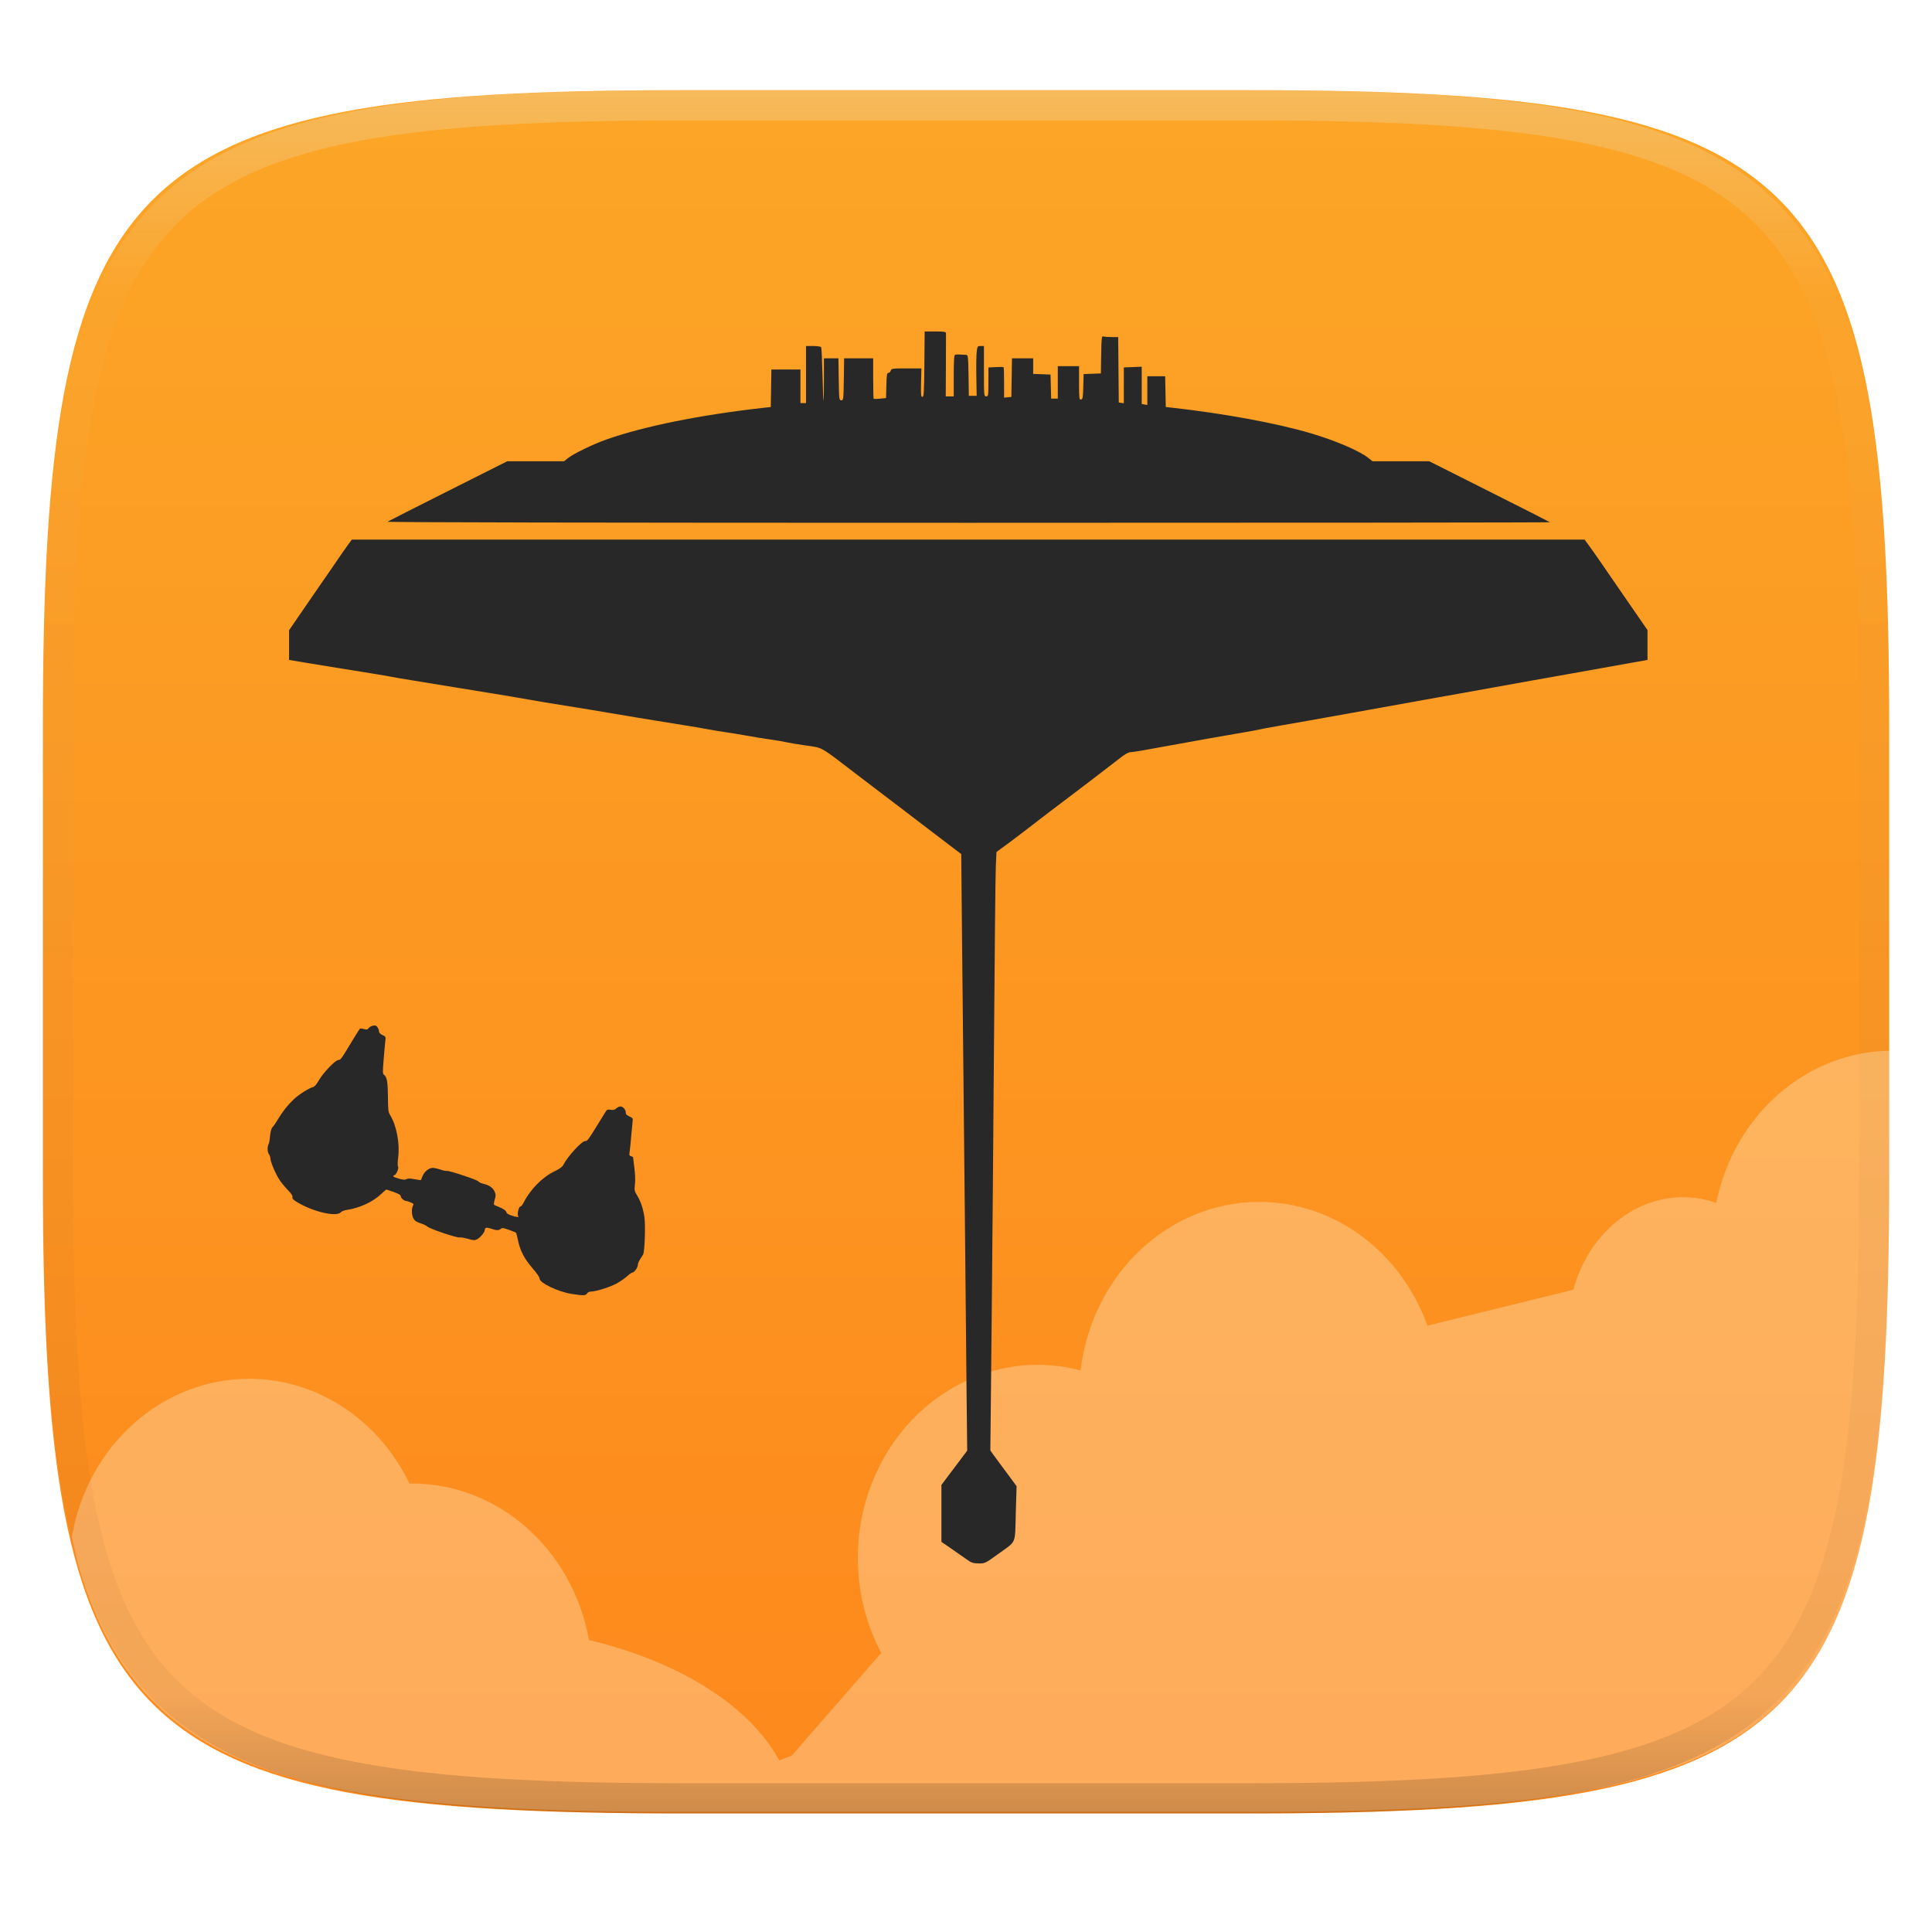
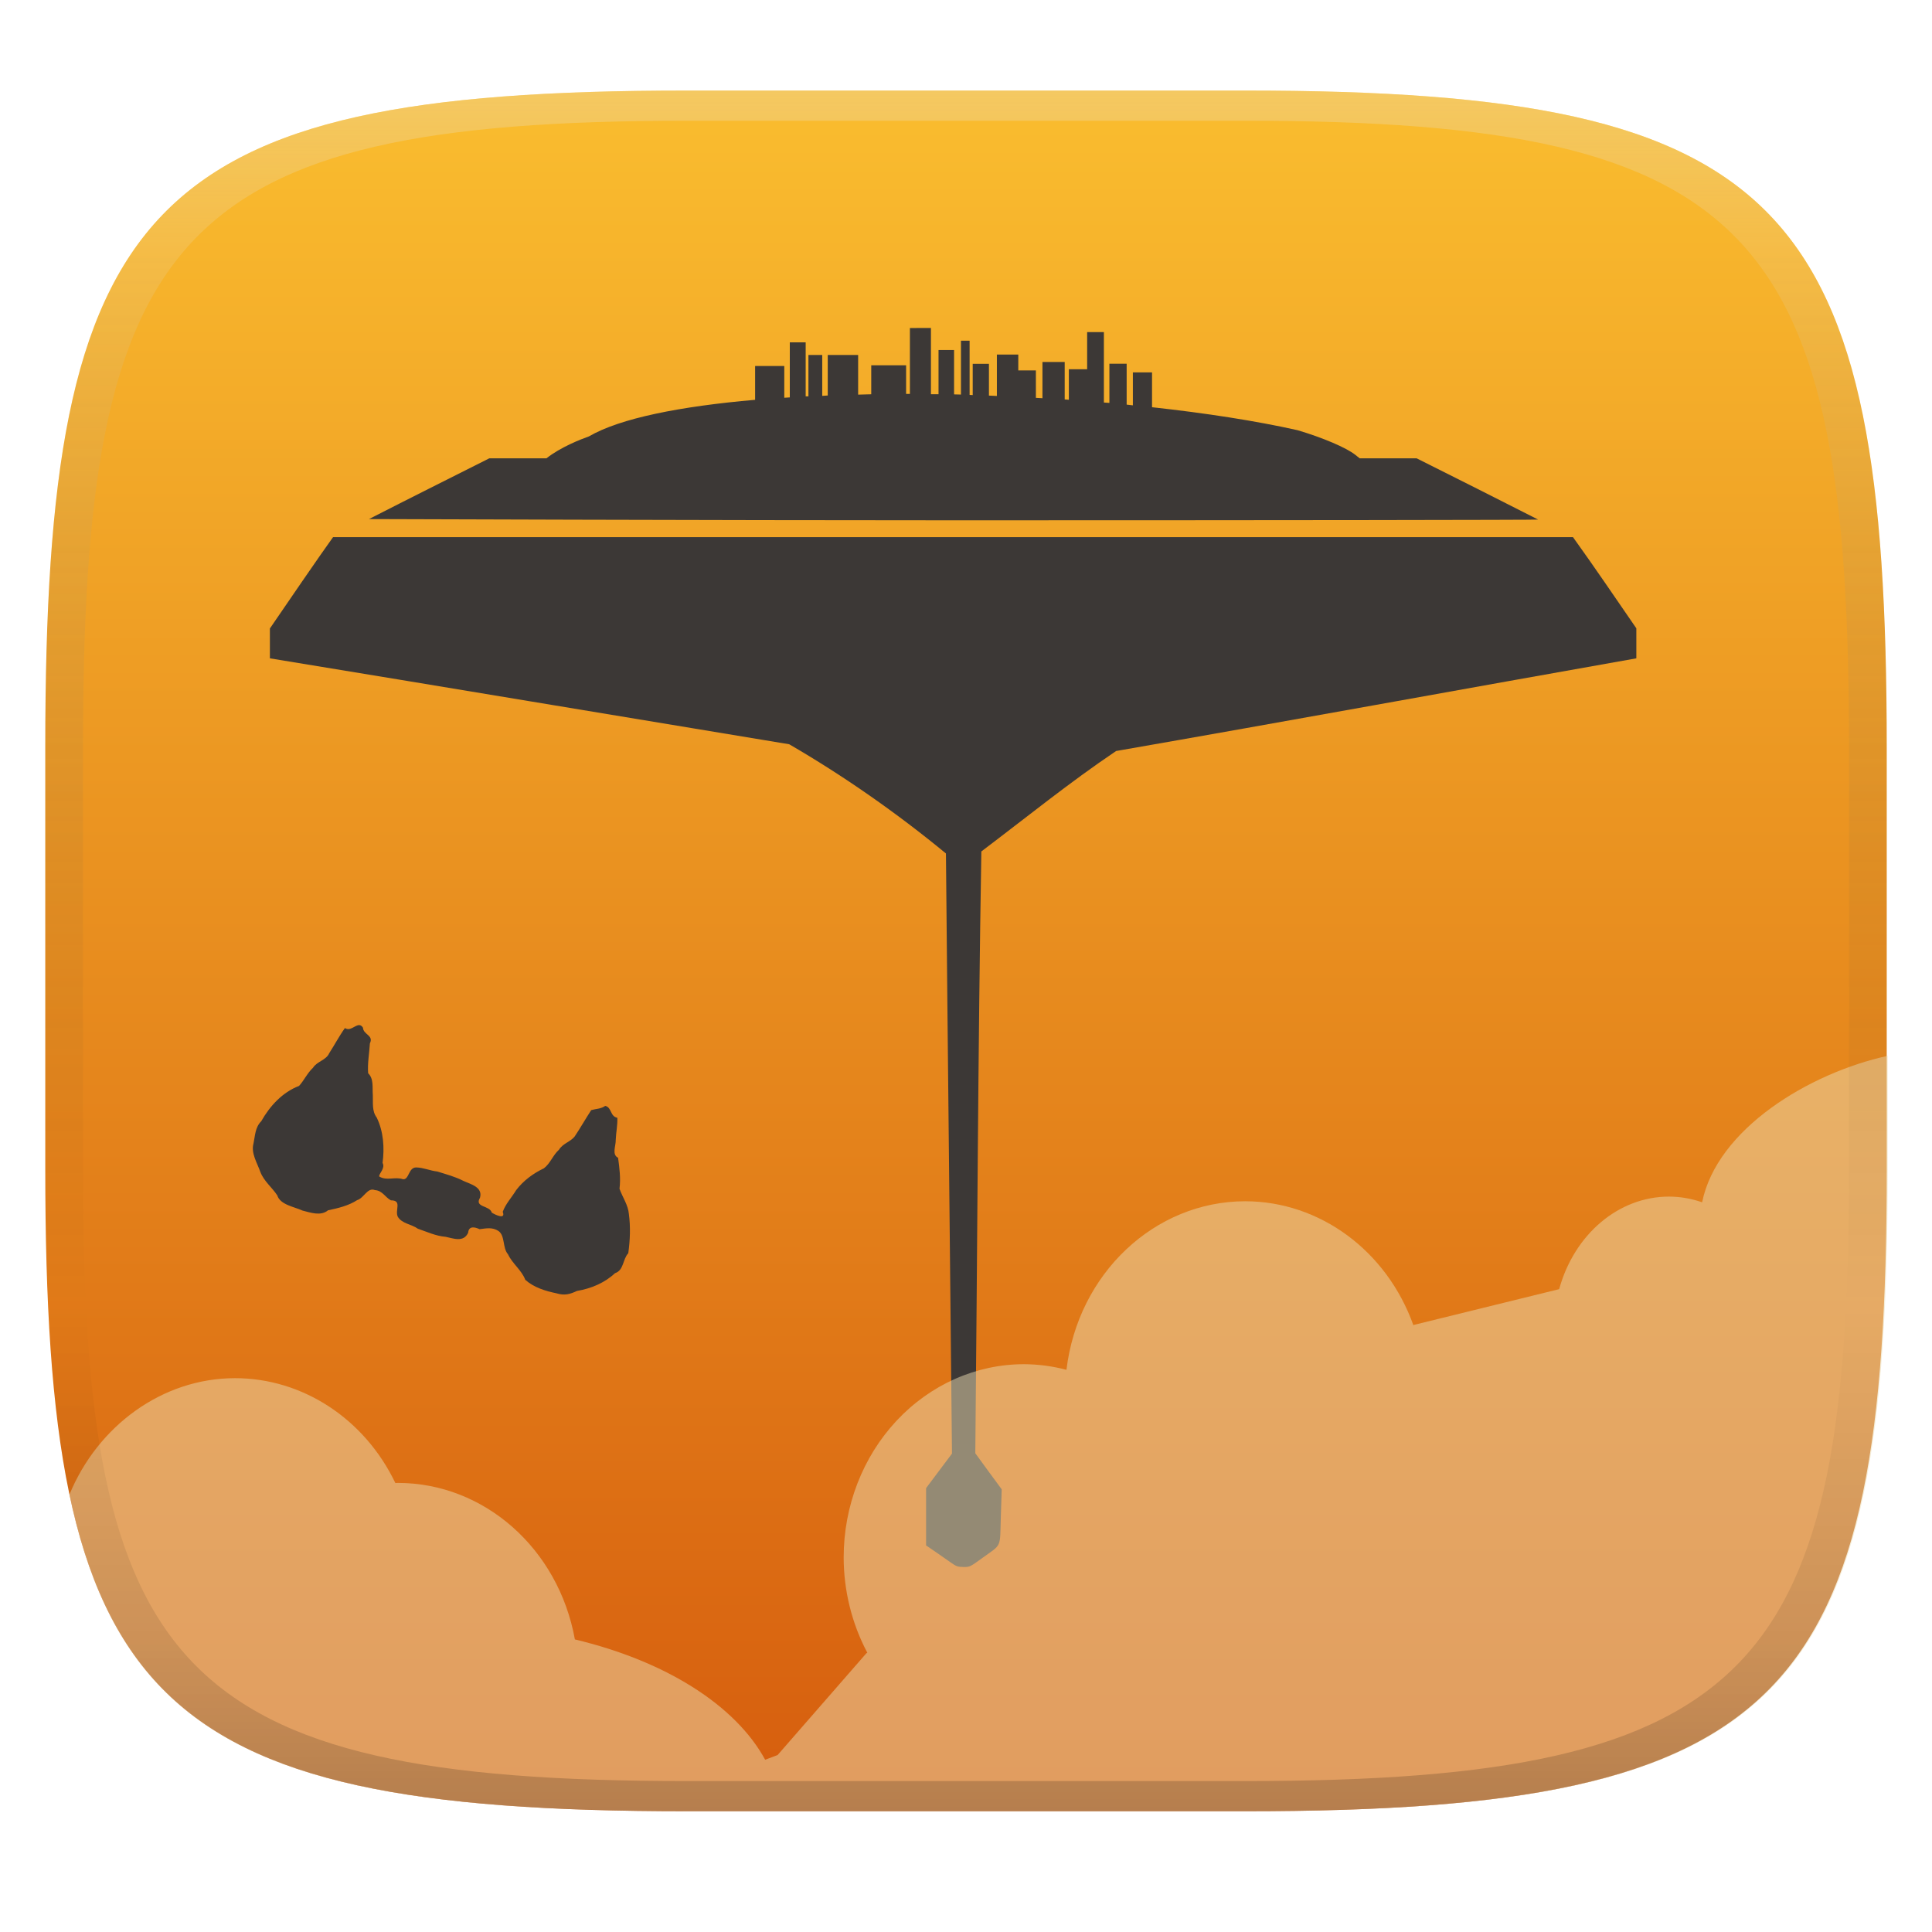
- <svg xmlns="http://www.w3.org/2000/svg" style="isolation:isolate" width="256" height="256">
-   <g filter="url(#a)">
-     <linearGradient id="b" x1=".473" x2=".473" y1="1.281" y2="-.793" gradientTransform="matrix(244.648 0 0 228.338 5.68 11.95)" gradientUnits="userSpaceOnUse">
-       <stop offset="0%" stop-color="#fe8019" />
-       <stop offset="100%" stop-color="#fabd2f" />
+ <svg xmlns="http://www.w3.org/2000/svg" width="256" height="256" version="1.1">
+   <defs>
+     <linearGradient id="linearGradient31" x1=".5" x2=".5" y2="1" gradientTransform="matrix(244,0,0,228,5.986,12)" gradientUnits="userSpaceOnUse">
+       <stop stop-color="#ebdbb2" stop-opacity=".4" offset="0" />
+       <stop stop-color="#ebdbb2" stop-opacity=".2" offset=".1" />
+       <stop stop-opacity="0" offset=".704" />
+       <stop stop-opacity=".1" offset=".897" />
+       <stop stop-opacity=".2" offset="1" />
    </linearGradient>
-     <path fill="url(#b)" d="M165.689 11.95c74.056 0 84.639 10.557 84.639 84.544v59.251c0 73.986-10.583 84.543-84.639 84.543h-75.37c-74.055 0-84.639-10.557-84.639-84.543V96.494c0-73.987 10.584-84.544 84.639-84.544h75.37z" />
-   </g>
-   <path fill="#fffaee" opacity=".3" d="M9.519 203.619c.338 1.444.631 2.974 1.029 4.309.736 2.469 1.578 4.755 2.539 6.871a39.45 39.45 0 0 0 3.252 5.847 33.261 33.261 0 0 0 4.043 4.905 33.33 33.33 0 0 0 4.91 4.037 39.619 39.619 0 0 0 5.855 3.248c2.119.959 4.407 1.8 6.879 2.535 2.472.735 5.127 1.366 7.979 1.902 2.851.537 5.899.981 9.156 1.344 3.257.364 6.724.647 10.412.863 7.377.434 15.642.598 24.899.598h75.371c9.257 0 17.521-.164 24.898-.598 3.689-.216 7.155-.499 10.412-.863 3.257-.363 6.305-.807 9.157-1.344 2.851-.536 5.506-1.167 7.978-1.902 2.472-.735 4.761-1.576 6.879-2.535a39.619 39.619 0 0 0 5.855-3.248 33.287 33.287 0 0 0 4.911-4.037 33.388 33.388 0 0 0 4.043-4.905 39.54 39.54 0 0 0 3.252-5.847c.96-2.116 1.802-4.402 2.539-6.871.736-2.469 1.367-5.122 1.904-7.971.537-2.849.981-5.893 1.346-9.146.364-3.254.648-6.716.865-10.401.434-7.369.599-15.627.599-24.875v-16.314c-11.139.144-20.708 8.512-23.07 20.172-1.43-.5-2.916-.754-4.41-.756-6.647.008-12.525 4.968-14.535 12.263l-19.229 4.733-.084.05c-3.541-9.885-12.4-16.416-22.287-16.429-12.014.012-22.153 9.573-23.685 22.336a22.375 22.375 0 0 0-5.616-.746c-6.339-.001-12.419 2.696-16.902 7.497-4.483 4.801-7.002 11.313-7.002 18.102.006 4.43 1.085 8.782 3.131 12.631l-.127.076-11.76 13.485-1.648.621c-3.936-7.227-13.17-13.066-25.213-15.943-2.173-12.033-12.004-20.728-23.447-20.739-.114.004-.227.009-.34.015-4.095-8.529-12.297-13.892-21.252-13.894-11.513.008-21.384 8.803-23.486 20.926v-.002z" />
-   <path fill="#282828" d="M75.734 171.448c-1.77-.275-4.237-1.454-4.237-2.024 0-.178-.349-.694-.909-1.344-1.106-1.285-1.65-2.311-1.927-3.634-.115-.551-.244-1.043-.286-1.093-.043-.051-.47-.23-.949-.397-.759-.266-.897-.282-1.069-.127-.253.228-.577.225-1.252-.013-.605-.214-.866-.171-.866.144 0 .307-.579 1.017-1.012 1.242-.343.177-.446.173-1.241-.052-.477-.135-.973-.218-1.101-.185-.317.083-3.966-1.146-4.252-1.432-.125-.125-.537-.325-.916-.444-.519-.163-.745-.313-.92-.609-.257-.435-.296-1.301-.077-1.711.125-.232.091-.281-.316-.451-.251-.105-.521-.19-.601-.19-.262 0-.701-.386-.701-.616 0-.168-.237-.313-.907-.557-.499-.182-.947-.33-.996-.33-.049.001-.347.252-.663.558-1.088 1.058-2.881 1.893-4.59 2.138-.329.047-.681.188-.802.321-.6.663-3.849-.127-5.913-1.438-.409-.26-.528-.405-.481-.587.045-.172-.135-.446-.628-.95-.38-.39-.885-1.012-1.122-1.382-.515-.805-1.164-2.351-1.17-2.789a1.097 1.097 0 0 0-.188-.555c-.214-.283-.242-.98-.053-1.333.073-.136.153-.579.18-.985.043-.68.218-1.226.442-1.381.05-.035.33-.457.622-.939.655-1.08 1.239-1.819 2.06-2.609.657-.631 2.03-1.51 2.572-1.646.215-.054.449-.32.75-.85.584-1.027 2.164-2.688 2.605-2.74.349-.04.32 0 2.095-2.945.383-.635.741-1.182.796-1.216.055-.034.291-.007.524.059.361.104.452.085.612-.126.104-.136.364-.283.579-.325.318-.063.429-.023.595.213.112.16.203.408.203.552 0 .178.146.331.454.478.446.213.452.226.379.805-.04.324-.141 1.428-.223 2.453-.139 1.715-.134 1.876.062 2.02.376.274.493.951.51 2.941.014 1.752.042 1.987.284 2.377.848 1.374 1.305 3.75 1.074 5.592-.082.66-.092 1.154-.024 1.238.144.176-.201 1.034-.455 1.131-.342.131-.187.26.564.471.583.163.808.178 1.015.067.2-.107.466-.104 1.072.009.443.084.822.132.842.106a6.01 6.01 0 0 0 .228-.547c.218-.57.844-1.064 1.35-1.064.185 0 .642.104 1.014.231s.748.207.835.177c.246-.085 4.127 1.206 4.2 1.396.035.093.35.237.698.321.763.183 1.234.53 1.463 1.077.144.345.142.496-.012 1.008-.099.332-.14.638-.091.68.05.043.344.176.653.295.614.236 1.002.528 1.002.754 0 .079.267.239.594.357.683.244 1.155.284.951.08-.179-.179.067-1.245.288-1.245.09 0 .285-.24.434-.532.889-1.748 2.462-3.347 4.05-4.118.678-.329 1.055-.595 1.176-.827.642-1.238 2.563-3.311 2.973-3.209.186.047.445-.286 1.294-1.666l1.314-2.134c.23-.373.295-.403.725-.342.364.052.535.01.743-.184.149-.139.392-.253.541-.253.349 0 .715.409.715.798 0 .233.114.356.483.523.454.204.48.245.424.669-.073.67-.136 1.342-.19 2.015-.071.86-.164 1.778-.206 2.04-.066.415-.041.486.191.547.148.038.268.105.269.149.001.044.077.671.17 1.393.107.832.135 1.63.076 2.174-.087.81-.072.894.267 1.439.494.797.847 1.856.997 2.997.15 1.137.024 4.527-.182 4.873-.077.131-.267.43-.421.666-.155.235-.282.568-.282.74-.001.341-.496 1.001-.752 1.001-.087 0-.394.217-.681.481-.287.265-.884.683-1.328.929-.856.476-2.793 1.093-3.43 1.093-.246 0-.437.089-.538.25-.183.294-.48.302-2.049.058z" />
-   <path fill="#282828" d="M128.005 206.568c-.449-.322-1.366-.962-2.039-1.424l-1.223-.839v-7.545l1.708-2.271 1.708-2.27-.08-7.316c-.044-4.024-.147-14.622-.229-23.551-.082-8.93-.178-18.438-.213-21.129-.036-2.691-.11-9.879-.165-15.973l-.101-11.079-2.005-1.524a1438.194 1438.194 0 0 1-6.172-4.711c-.647-.498-1.298-.992-1.951-1.482a619.465 619.465 0 0 1-3.697-2.817c-5.038-3.859-4.434-3.517-6.83-3.866-1.135-.165-2.297-.36-2.583-.433-.285-.073-1.252-.238-2.149-.366a98.784 98.784 0 0 1-3.188-.518 77.398 77.398 0 0 0-2.743-.449 52.451 52.451 0 0 1-2.298-.38 109.75 109.75 0 0 0-2.966-.506c-2.846-.447-9.589-1.561-12.603-2.082-.938-.163-2.172-.363-2.743-.447-2.253-.35-4.502-.727-6.746-1.128-.693-.127-2.261-.388-3.484-.582-1.632-.26-3.263-.525-4.893-.797-1.468-.244-3.935-.648-5.483-.896-1.547-.248-2.915-.482-3.039-.519-.125-.037-1.327-.243-2.673-.459l-4.522-.725a787.872 787.872 0 0 1-4.189-.686l-2.112-.353v-3.928l1.075-1.576c.618-.906 1.24-1.809 1.864-2.71.434-.623.865-1.248 1.293-1.875.277-.407.716-1.041.975-1.408s.808-1.168 1.221-1.779c.43-.637.869-1.267 1.317-1.891l.567-.778h163.355l.645.881c.355.484 1 1.402 1.434 2.038.434.637 1.505 2.192 2.378 3.456l2.732 3.957 1.144 1.659v3.953l-1.817.322c-1.959.347-5.611 1.001-8.933 1.599-1.142.205-3.21.572-4.596.816-1.387.243-3.622.646-4.967.894-1.346.249-3.381.614-4.523.813-1.533.269-3.065.541-4.596.818-1.386.251-3.588.649-4.893.883l-4.967.893c-4.476.806-7.413 1.327-9.638 1.71-1.182.204-2.268.408-2.413.454-.145.045-1.212.242-2.372.437s-3.21.552-4.556.793c-4.17.748-7.436 1.338-8.673 1.566-.653.12-1.362.221-1.575.224-.235 0-.742.284-1.279.709a749.247 749.247 0 0 1-7.811 5.968c-.5.367-1.972 1.491-4.955 3.787-.843.649-1.72 1.314-1.948 1.477-.229.163-.716.52-1.084.793l-.669.497-.088 1.95c-.048 1.072-.155 11.424-.236 23.004-.082 11.58-.225 28.543-.317 37.697l-.169 16.643.391.557c.216.305.608.839.873 1.186s.871 1.163 1.347 1.814l.866 1.184-.108 3.628c-.125 4.203.17 3.538-2.399 5.401-1.634 1.184-1.68 1.206-2.521 1.199-.754-.01-.953-.077-1.671-.592zM51.349 69.128c.123-.079 3.74-1.913 8.04-4.075l7.817-3.932h7.529l.528-.42c.746-.592 3.324-1.842 5.073-2.459 4.972-1.754 12.406-3.257 20.758-4.196l1.038-.116.04-2.484.041-2.483h3.848v4.448h.741v-7.562h.955c.526 0 .997.067 1.048.15.051.082.13 1.7.177 3.595.046 1.896.108 3.474.138 3.508.03.034.055-1.217.055-2.78V47.48h1.921l.04 2.78c.039 2.668.052 2.78.337 2.78.284 0 .298-.112.337-2.78l.04-2.78h3.849v2.644c0 1.454.03 2.674.066 2.711.037.037.42.031.853-.012l.786-.079.042-1.668c.035-1.395.079-1.668.273-1.668.127 0 .266-.134.309-.297.073-.278.202-.296 2.07-.296h1.993l-.046 1.89c-.038 1.602-.011 1.891.177 1.891.192 0 .228-.599.262-4.337l.039-4.337h1.407c1.236 0 1.408.031 1.418.259.007.143.002 2.078-.011 4.3l-.022 4.041h1.059v-2.728c0-2.051.046-2.742.185-2.786.163-.052.618-.049 1.48.01.231.016.26.282.296 2.723l.041 2.706h1.038l-.045-2.52c-.024-1.387-.003-2.871.048-3.299.088-.741.113-.779.526-.779h.434v3.336c0 3.237.009 3.336.297 3.336.281 0 .296-.099.296-1.915v-1.914l.977-.05c.537-.027 1.004-.022 1.038.012.034.034.061.955.061 2.048v1.986l.482-.046.482-.046.04-2.558.041-2.557h2.81v2.063l1.149.043 1.149.043.042 1.594.043 1.594h.879v-4.3h2.817v2.235c0 2.048.022 2.231.26 2.185.225-.043.265-.266.301-1.71l.042-1.66 1.144-.043 1.145-.043.04-2.498c.036-2.19.069-2.487.272-2.409.127.049.625.089 1.106.089h.875l.04 4.337.039 4.336.333.047.334.047v-4.742l1.187-.048 1.186-.048v4.932l.371.071.37.071v-3.814h2.364l.042 2.039.041 2.039 1.038.116c6.813.766 13.731 2.047 18.172 3.364 3.318.985 6.438 2.321 7.631 3.27l.556.441h7.516l7.957 4.001c4.377 2.201 7.992 4.035 8.034 4.077.042.042-34.647.075-77.086.074-49.715 0-77.083-.053-76.94-.145l-.001-.001z" />
-   <g opacity=".4">
-     <linearGradient id="c" x1=".517" x2=".517" y2="1" gradientTransform="matrix(244.65 0 0 228.34 5.68 11.95)" gradientUnits="userSpaceOnUse">
-       <stop offset="0%" stop-color="#ebdbb2" />
-       <stop offset="12.5%" stop-color="#ebdbb2" stop-opacity=".098" />
-       <stop offset="92.5%" stop-opacity=".098" />
-       <stop offset="100%" stop-opacity=".498" />
+     <linearGradient id="linearGradient6" x1="140" x2="140" y1="12" y2="240" gradientUnits="userSpaceOnUse">
+       <stop stop-color="#fabd2f" offset="0" />
+       <stop stop-color="#d65d0e" offset="1" />
    </linearGradient>
-     <path fill="url(#c)" fill-rule="evenodd" d="M165.068 11.951c4.328-.01 8.656.04 12.984.138 3.875.078 7.75.226 11.626.452 3.453.196 6.905.481 10.348.854 3.06.335 6.118.786 9.148 1.346a80.47 80.47 0 0 1 8.046 1.916 53.64 53.64 0 0 1 7.023 2.584 40.413 40.413 0 0 1 6.06 3.35 35.176 35.176 0 0 1 5.134 4.215 35.072 35.072 0 0 1 4.22 5.119 41.692 41.692 0 0 1 3.363 6.042 55.982 55.982 0 0 1 2.597 7.005 80.224 80.224 0 0 1 1.918 8.037 124.43 124.43 0 0 1 1.348 9.127c.374 3.439.659 6.878.856 10.326.226 3.861.373 7.732.462 11.593.088 4.323.138 8.646.128 12.96v58.21c.01 4.324-.04 8.637-.128 12.96a325.177 325.177 0 0 1-.462 11.593 200.984 200.984 0 0 1-.856 10.326 124.691 124.691 0 0 1-1.348 9.137 80.687 80.687 0 0 1-1.918 8.027 55.414 55.414 0 0 1-2.597 7.005 41.18 41.18 0 0 1-3.364 6.042 34.559 34.559 0 0 1-4.22 5.119 35.177 35.177 0 0 1-5.134 4.215 40.412 40.412 0 0 1-6.059 3.35 55.138 55.138 0 0 1-7.023 2.594 77.806 77.806 0 0 1-8.046 1.906 120 120 0 0 1-9.148 1.346c-3.443.373-6.895.658-10.348.854-3.875.226-7.75.374-11.626.462-4.328.088-8.656.138-12.984.128H90.942c-4.328.01-8.656-.04-12.984-.128a328.387 328.387 0 0 1-11.626-.462 203.003 203.003 0 0 1-10.348-.854 120 120 0 0 1-9.148-1.346 77.806 77.806 0 0 1-8.046-1.906 55.139 55.139 0 0 1-7.023-2.594 40.413 40.413 0 0 1-6.06-3.35 35.176 35.176 0 0 1-5.134-4.215 34.56 34.56 0 0 1-4.22-5.119 41.183 41.183 0 0 1-3.363-6.042 55.415 55.415 0 0 1-2.597-7.005 80.682 80.682 0 0 1-1.918-8.027 124.688 124.688 0 0 1-1.348-9.137 200.993 200.993 0 0 1-.856-10.326 325.212 325.212 0 0 1-.462-11.593 569.197 569.197 0 0 1-.128-12.96v-58.21c-.01-4.314.04-8.637.128-12.96.089-3.86.236-7.732.462-11.593.197-3.448.482-6.887.856-10.326.335-3.055.787-6.101 1.348-9.127a80.219 80.219 0 0 1 1.918-8.037 55.983 55.983 0 0 1 2.597-7.005 41.695 41.695 0 0 1 3.364-6.042 35.072 35.072 0 0 1 4.22-5.119 35.176 35.176 0 0 1 5.134-4.215 40.413 40.413 0 0 1 6.059-3.35 53.64 53.64 0 0 1 7.023-2.584 80.47 80.47 0 0 1 8.046-1.916 125.11 125.11 0 0 1 9.148-1.346c3.443-.373 6.895-.658 10.348-.854 3.875-.226 7.75-.374 11.626-.452 4.328-.098 8.656-.148 12.984-.138h74.126zm.01 4.009c4.298-.01 8.597.039 12.895.127 3.827.089 7.653.236 11.48.452 3.383.197 6.766.472 10.13.845 2.971.315 5.932.747 8.863 1.297a75.943 75.943 0 0 1 7.653 1.818 50.493 50.493 0 0 1 6.501 2.397 37.038 37.038 0 0 1 5.47 3.026 30.383 30.383 0 0 1 4.524 3.724 31.05 31.05 0 0 1 3.738 4.519 37.271 37.271 0 0 1 3.03 5.443 51.46 51.46 0 0 1 2.4 6.494 75.563 75.563 0 0 1 1.829 7.634c.54 2.928.974 5.875 1.298 8.842.374 3.36.65 6.73.846 10.11.217 3.822.374 7.634.453 11.456.088 4.293.137 8.577.137 12.87v58.212c0 4.293-.049 8.577-.137 12.87a317.503 317.503 0 0 1-.453 11.456c-.196 3.38-.472 6.75-.846 10.12a121.689 121.689 0 0 1-1.298 8.832 75.562 75.562 0 0 1-1.83 7.634 50.902 50.902 0 0 1-2.4 6.494 36.767 36.767 0 0 1-3.03 5.443 30.615 30.615 0 0 1-3.737 4.53 30.938 30.938 0 0 1-4.525 3.713 37.038 37.038 0 0 1-5.469 3.026 49.07 49.07 0 0 1-6.501 2.397 75.942 75.942 0 0 1-7.653 1.818c-2.931.55-5.892.982-8.863 1.306-3.364.364-6.747.649-10.13.836-3.827.216-7.653.373-11.48.452-4.298.098-8.597.137-12.895.137H90.932c-4.298 0-8.597-.04-12.895-.137a320.093 320.093 0 0 1-11.48-.452 193.696 193.696 0 0 1-10.13-.836 116.71 116.71 0 0 1-8.863-1.306 75.942 75.942 0 0 1-7.653-1.818 49.07 49.07 0 0 1-6.501-2.397 37.038 37.038 0 0 1-5.47-3.026 30.938 30.938 0 0 1-4.524-3.714 30.615 30.615 0 0 1-3.738-4.529 36.766 36.766 0 0 1-3.03-5.443 50.903 50.903 0 0 1-2.4-6.494 75.567 75.567 0 0 1-1.829-7.634 121.69 121.69 0 0 1-1.298-8.832c-.374-3.37-.65-6.74-.846-10.12a317.535 317.535 0 0 1-.453-11.456 623.851 623.851 0 0 1-.137-12.87V97.014c0-4.293.049-8.577.137-12.87.079-3.822.236-7.634.453-11.456.197-3.38.472-6.75.846-10.11.324-2.967.757-5.914 1.298-8.842a75.568 75.568 0 0 1 1.83-7.634 51.46 51.46 0 0 1 2.4-6.494 37.27 37.27 0 0 1 3.03-5.443 31.05 31.05 0 0 1 3.737-4.52 30.384 30.384 0 0 1 4.525-3.723 37.039 37.039 0 0 1 5.469-3.026 50.494 50.494 0 0 1 6.501-2.397 75.943 75.943 0 0 1 7.653-1.818c2.931-.55 5.892-.982 8.863-1.297 3.364-.373 6.747-.648 10.13-.845a344.71 344.71 0 0 1 11.48-.452c4.298-.088 8.597-.137 12.895-.127H165.078z" />
-   </g>
+   </defs>
+   <path d="m165 12c72 0 85 15 85 87v56c0 70-13 85-85 85h-74c-72 0-85-15-85-85v-56c0-72 13-87 85-87z" fill="url(#linearGradient6)" style="isolation:isolate" />
+   <path d="m123.35 43.459-2.783 0.004v8.736c-0.167-4.68e-4 -0.337 1.18e-4 -0.504 0v-3.797h-4.619v3.842c-0.577 0.009-1.165 0.035-1.736 0.047v-5.258h-4.027v5.373c-0.244 0.009-0.488 0.035-0.73 0.047v-5.42h-1.83v5.488c-0.12 0.006-0.247-0.006-0.365 0v-7.158h-2.103v7.295c-0.249 0.012-0.486 0.035-0.732 0.047v-4.209h-3.865v4.482c-9.866 0.857-17.884 2.434-22.023 4.848-1.064 0.375-3.765 1.426-5.625 2.904h-7.572c-5.32 2.676-10.639 5.336-15.947 8.051 0 0 46.731 0.162 77.373 0.162 42.685 0 77.596-0.049 77.549-0.096-5.356-2.718-10.726-5.437-16.102-8.119h-7.547l-0.572-0.457c-1.201-0.955-4.325-2.279-7.662-3.269-5.553-1.242-12.171-2.265-19.277-3.043v-4.619h-2.539v4.369c-0.277-0.023-0.546-0.07-0.824-0.094v-5.42h-2.287v5.191c-0.24-0.023-0.489-0.025-0.73-0.049v-9.33h-2.219v4.918h-2.424v4.047c-0.184-0.012-0.364-0.035-0.549-0.047v-4.963h-2.949v4.803c-0.29-0.012-0.579-0.035-0.869-0.047v-3.637h-2.332v-2.103h-2.836v5.488c-0.352-0.012-0.702-0.035-1.053-0.047v-4.209h-2.15v4.139c-0.137-0.004-0.275-0.023-0.412-0.023v-7.182h-1.145v7.137c-0.305-0.008-0.609-0.012-0.914-0.023v-5.877h-2.059v5.856c-0.337-0.005-0.67 4e-3 -1.006 0v-8.777zm-79.211 27.713-0.008 0.002c-1.439 1.975-6.865 9.891-8.369 12.102v3.957c22.949 3.756 45.875 7.603 68.812 11.385 7.131 4.137 14.212 9.069 20.768 14.471 0.242 26.502 0.542 53.015 0.801 79.518l-3.432 4.576v7.592c1.094 0.759 2.19 1.487 3.272 2.266 0.724 0.516 0.933 0.584 1.693 0.594 0.844 7e-3 0.871-0.024 2.514-1.213 2.583-1.873 2.298-1.192 2.424-5.42l0.117-3.66c-0.357-0.487-2.92-3.957-3.498-4.779 0.27-26.584 0.35-53.17 0.801-79.742 5.896-4.455 11.773-9.217 17.859-13.309 22.996-4.005 45.957-8.215 68.93-12.279v-3.978c-2.78-4.029-5.534-8.104-8.393-12.08h-164.29zm3.432 64.66c-0.556 0.013-1.196 0.85-1.863 0.387-0.764 1.059-1.368 2.224-2.076 3.32-0.427 0.968-1.598 1.065-2.162 1.949-0.749 0.697-1.168 1.655-1.842 2.4-2.204 0.839-3.872 2.665-5.012 4.682-0.815 0.801-0.809 1.917-1.029 2.959-0.352 1.287 0.496 2.564 0.912 3.762 0.468 1.222 1.539 2.039 2.238 3.098 0.4 1.258 2.227 1.502 3.336 2.016 1.083 0.27 2.42 0.77 3.391-0.033 1.336-0.282 2.7-0.6 3.867-1.352 0.885-0.255 1.371-1.726 2.34-1.326 1.021 0.062 1.367 0.967 2.129 1.357 1.527-0.002 0.495 1.292 0.908 2.17 0.547 0.929 1.823 0.983 2.662 1.59 1.2 0.411 2.399 0.973 3.672 1.072 1.046 0.214 2.377 0.772 2.988-0.533 0.077-0.931 0.857-0.783 1.518-0.477 0.859-0.099 1.673-0.307 2.514 0.246 0.887 0.649 0.502 2.213 1.25 3.08 0.585 1.252 1.809 2.096 2.293 3.387 1.134 1.01 2.663 1.482 4.127 1.783 1.09 0.335 1.816 0.111 2.721-0.314 1.851-0.31 3.659-1.056 5.039-2.353 1.178-0.374 1.008-1.846 1.758-2.648 0.242-1.714 0.307-3.478 0.08-5.197-0.107-1.222-0.86-2.236-1.242-3.346 0.168-1.37-0.001-2.741-0.189-4.1-0.861-0.432-0.286-1.544-0.309-2.385 0.037-0.972 0.253-1.955 0.211-2.918-0.969-0.164-0.726-1.378-1.602-1.572-0.577 0.41-1.244 0.379-1.859 0.559-0.754 1.152-1.43 2.356-2.197 3.5-0.559 0.71-1.56 0.905-2.074 1.748-0.803 0.713-1.151 1.824-1.998 2.463-1.42 0.677-2.717 1.627-3.674 2.889-0.593 0.976-1.418 1.844-1.781 2.879 0.423 1.073-0.983 0.402-1.453 0.107-0.265-0.983-2.347-0.666-1.559-1.977 0.397-1.425-1.269-1.793-2.201-2.231-1.086-0.562-2.286-0.874-3.449-1.24-0.945-0.103-1.844-0.521-2.793-0.541-1.055-0.024-0.94 1.671-1.77 1.56-1.058-0.37-2.136 0.258-3.143-0.361-0.072-0.363 0.845-1.099 0.445-1.797 0.267-2.024 0.124-4.156-0.777-6.016-0.653-0.857-0.472-1.967-0.514-2.973-0.086-0.967 0.155-2.155-0.621-2.893-0.099-1.316 0.153-2.645 0.234-3.963 0.529-1.083-0.879-1.143-0.918-2.076-0.164-0.258-0.34-0.346-0.525-0.342z" fill="#3c3836" style="isolation:isolate" />
+   <path d="m250.13 139.9c-10.451 2.296-22.623 9.703-24.59 19.412-1.43-0.5-2.914-0.754-4.408-0.756-6.647 8e-3 -12.525 4.969-14.535 12.264l-19.23 4.732-0.084 0.051c-3.541-9.885-12.4-16.417-22.287-16.43-12.014 0.012-22.152 9.573-23.684 22.336-1.833-0.486-3.721-0.736-5.617-0.746-6.339-1e-3 -12.419 2.697-16.902 7.498-4.483 4.801-7.002 11.313-7.002 18.102 6e-3 4.43 1.087 8.782 3.133 12.631l-0.129 0.076-11.76 13.484-1.647 0.621c-3.936-7.227-13.17-13.066-25.213-15.943-2.173-12.033-12.004-20.727-23.447-20.738-0.114 4e-3 -0.227 0.01-0.34 0.016-4.095-8.529-12.297-13.893-21.252-13.895-9.625 7e-3 -18.182 6.316-21.931 15.415 7.046 33.69 27.964 41.968 81.926 41.968h74c72 0 85-15 85-85z" fill="#ebdbb2" opacity=".5" style="isolation:isolate" />
+   <path d="m91 12c-72 0-85 15-85 87v56c0 70 13 85 85 85h74c72 0 85-15 85-85v-56c0-72-13-87-85-87zm0 4h74c68 0 80 15 80 83v56c0 66-12 81-80 81h-74c-68 0-80-15-80-81v-56c0-68 12-83 80-83z" fill="url(#linearGradient31)" style="isolation:isolate" />
</svg>
